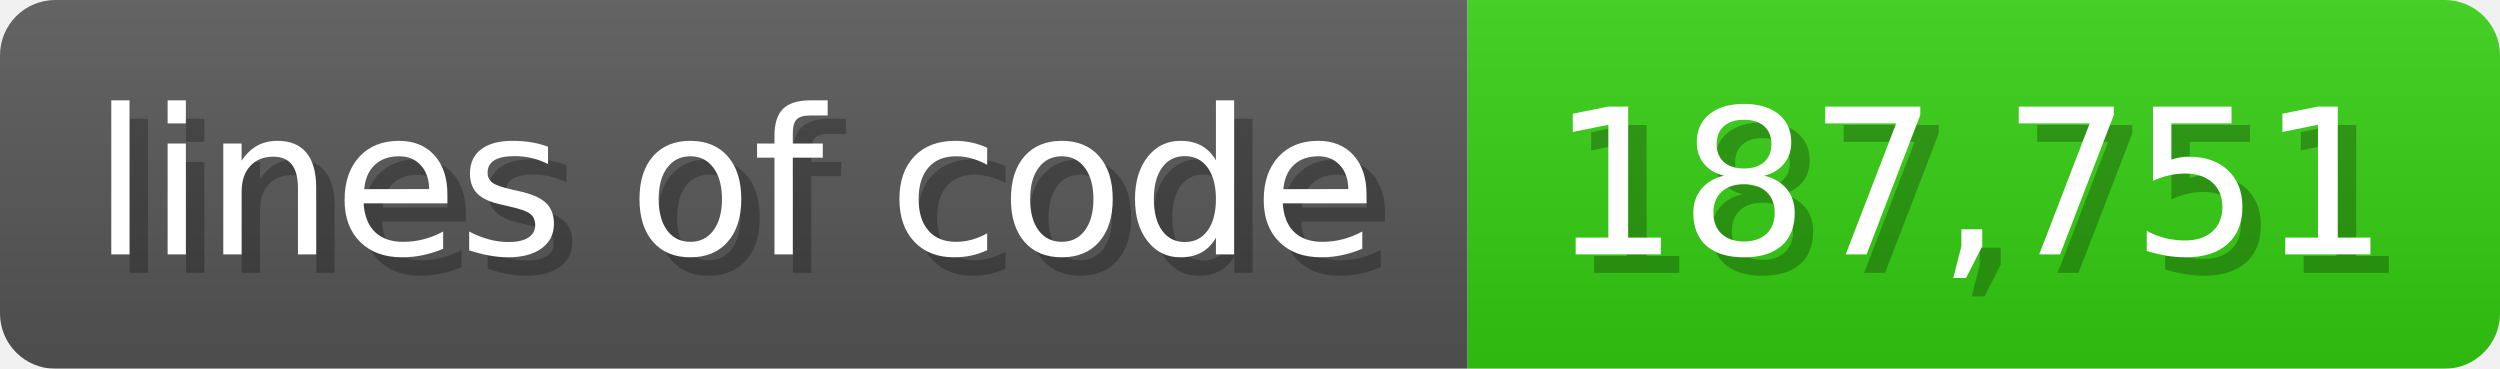
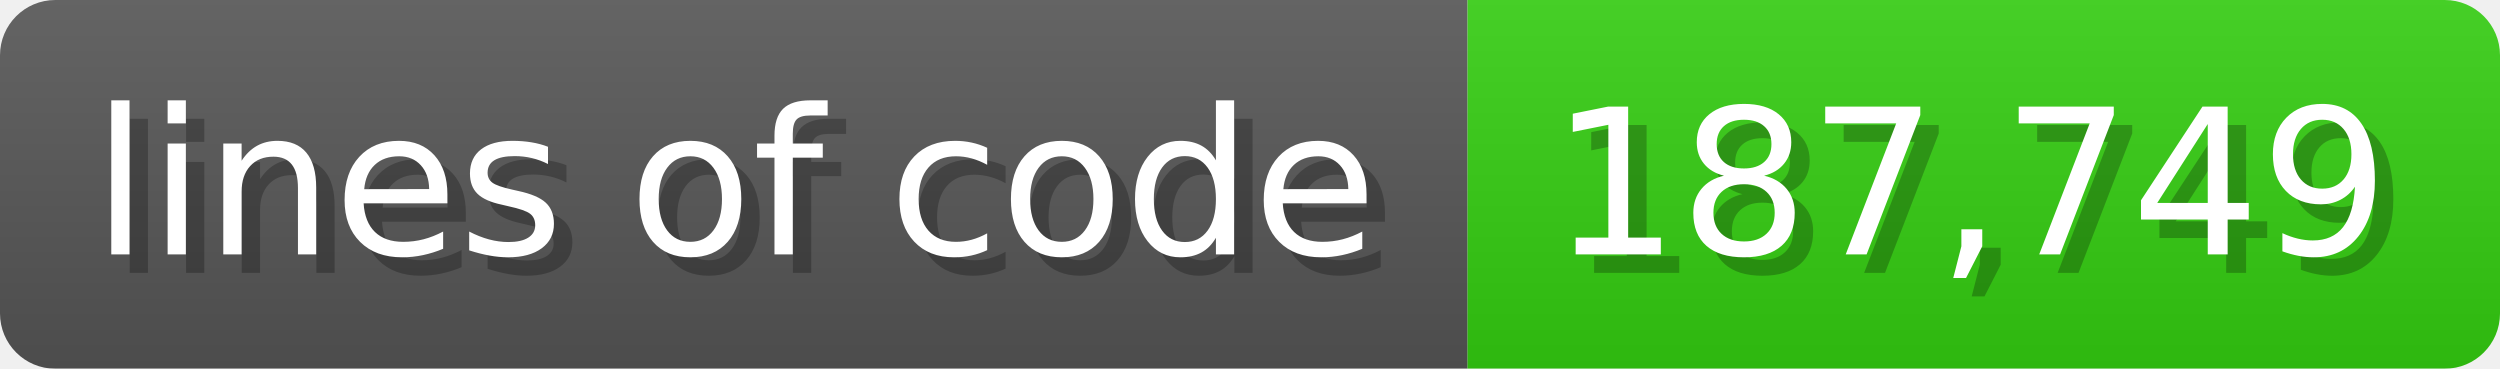
<svg xmlns="http://www.w3.org/2000/svg" width="135.6" height="20" viewBox="0 0 1356 200">
  <linearGradient id="a" x2="0" y2="100%">
    <stop offset="0" stop-opacity=".1" stop-color="#EEE" />
    <stop offset="1" stop-opacity=".1" />
  </linearGradient>
  <mask id="m">
    <rect width="1356" height="200" rx="30" fill="#FFF" />
  </mask>
  <g mask="url(#m)">
    <rect width="796" height="200" fill="#555" />
    <rect width="560" height="200" fill="#3C1" x="796" />
    <rect width="1356" height="200" fill="url(#a)" />
  </g>
  <g fill="#fff" text-anchor="start" font-family="Verdana,DejaVu Sans,sans-serif" font-size="110">
    <text x="60" y="148" textLength="696" fill="#000" opacity="0.25">lines of code</text>
    <text x="50" y="138" textLength="696">lines of code</text>
-     <text x="851" y="148" textLength="460" fill="#000" opacity="0.25">187,751</text>
-     <text x="841" y="138" textLength="460">187,751</text>
+     <text x="851" y="148" textLength="460" fill="#000" opacity="0.25">187,749</text>
+     <text x="841" y="138" textLength="460">187,749</text>
  </g>
</svg>
